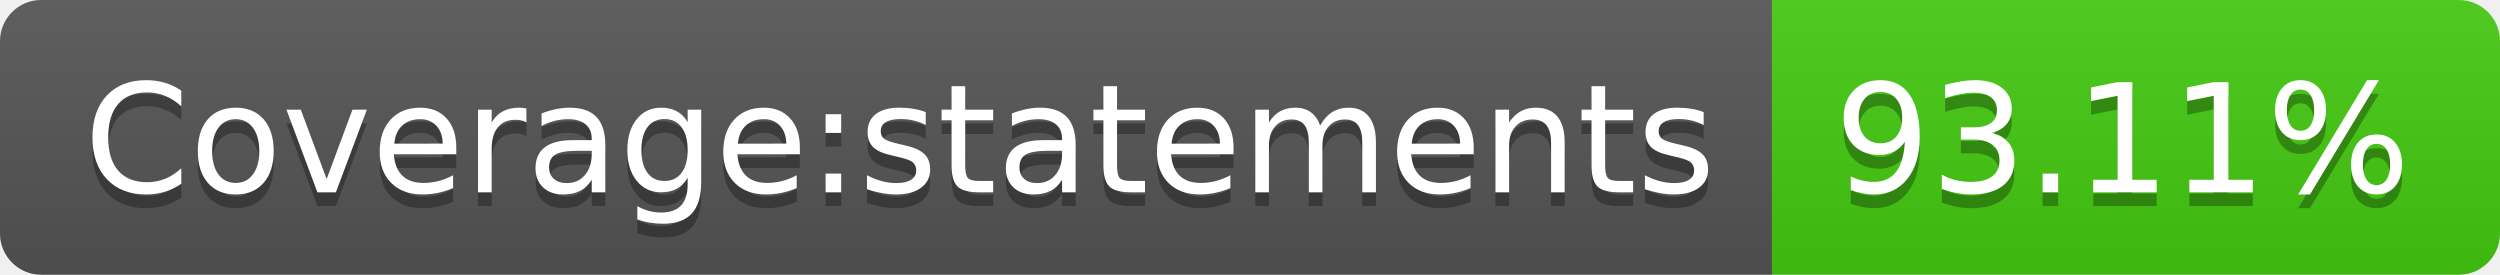
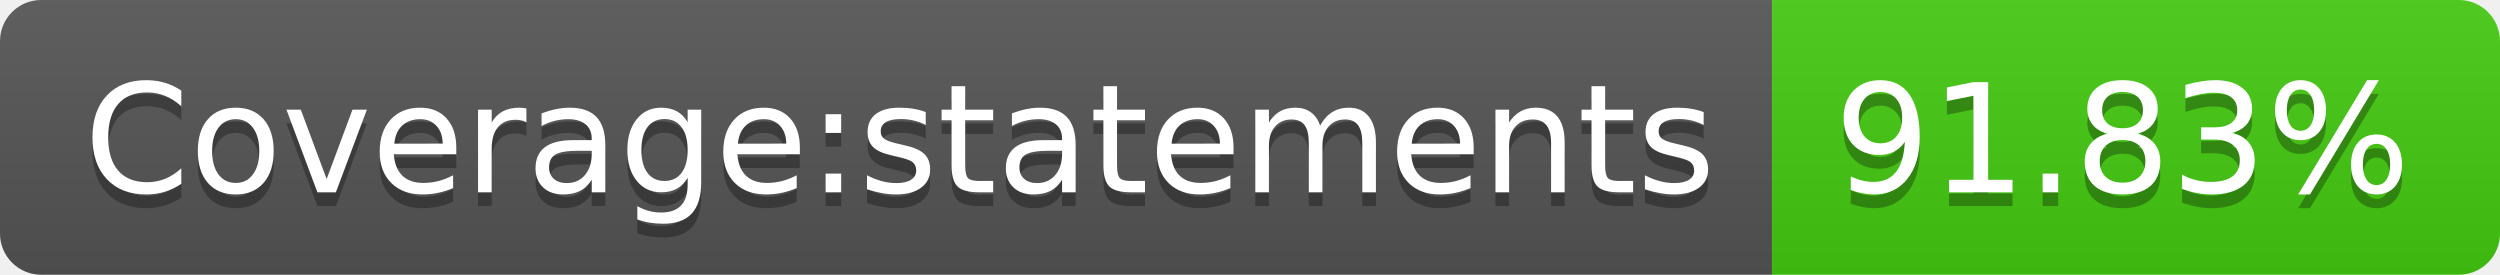
- <svg xmlns="http://www.w3.org/2000/svg" width="182" height="20" role="img" aria-label="Coverage:statements: 93.11%">
+ <svg xmlns="http://www.w3.org/2000/svg" width="182" height="20" role="img" aria-label="Coverage:statements: 91.83%">
  <linearGradient id="s" x2="0" y2="100%">
    <stop offset="0" stop-color="#bbb" stop-opacity=".1" />
    <stop offset="1" stop-opacity=".1" />
  </linearGradient>
  <clipPath id="r">
    <rect width="182" height="20" rx="3" fill="#fff" />
  </clipPath>
  <g clip-path="url(#r)">
    <rect width="129" height="20" fill="#555" />
    <rect x="129" width="53" height="20" fill="#4c1" />
    <rect width="182" height="20" fill="url(#s)" />
  </g>
  <g fill="#fff" text-anchor="middle" font-family="Verdana,Geneva,DejaVu Sans,sans-serif" text-rendering="geometricPrecision" font-size="110">
    <text aria-hidden="true" x="655" y="150" fill="#010101" fill-opacity=".3" transform="scale(.1)" textLength="1190">Coverage:statements</text>
    <text x="655" y="140" transform="scale(.1)" fill="#fff" textLength="1190">Coverage:statements</text>
-     <text aria-hidden="true" x="1545" y="150" fill="#010101" fill-opacity=".3" transform="scale(.1)" textLength="430">93.11%</text>
-     <text x="1545" y="140" transform="scale(.1)" fill="#fff" textLength="430">93.11%</text>
+     <text aria-hidden="true" x="1545" y="150" fill="#010101" fill-opacity=".3" transform="scale(.1)" textLength="430">91.83%</text>
+     <text x="1545" y="140" transform="scale(.1)" fill="#fff" textLength="430">91.83%</text>
  </g>
</svg>
